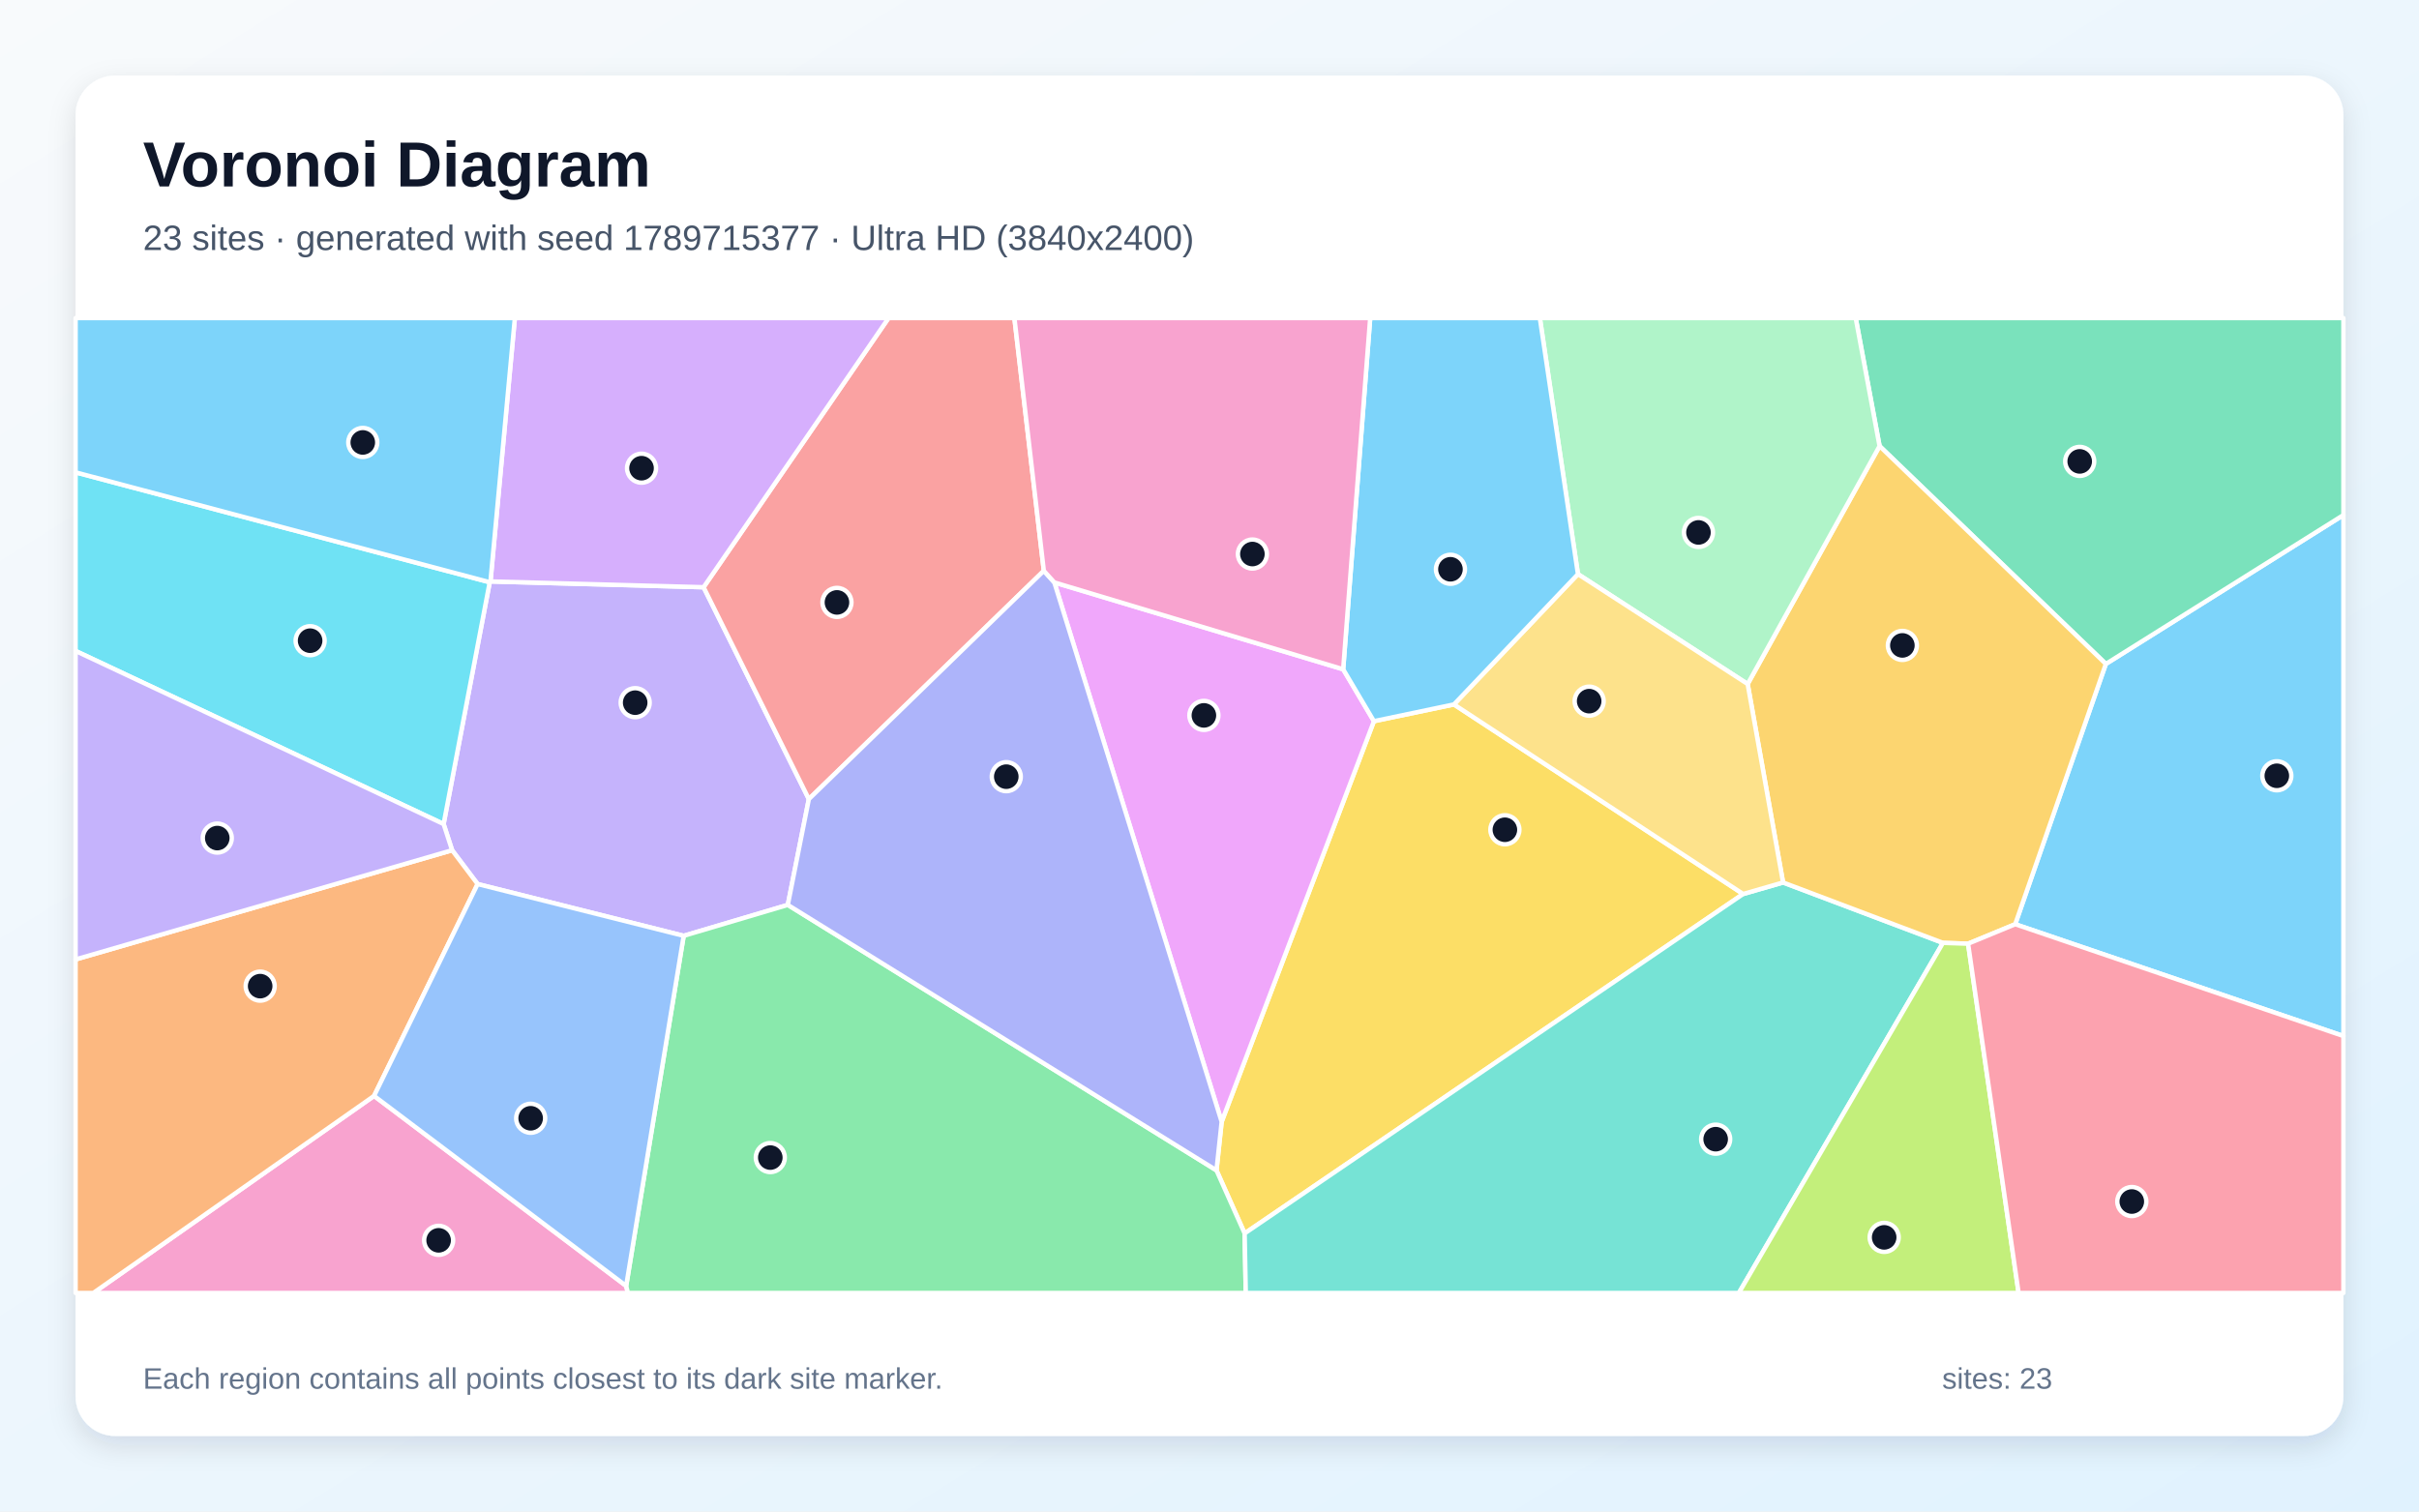
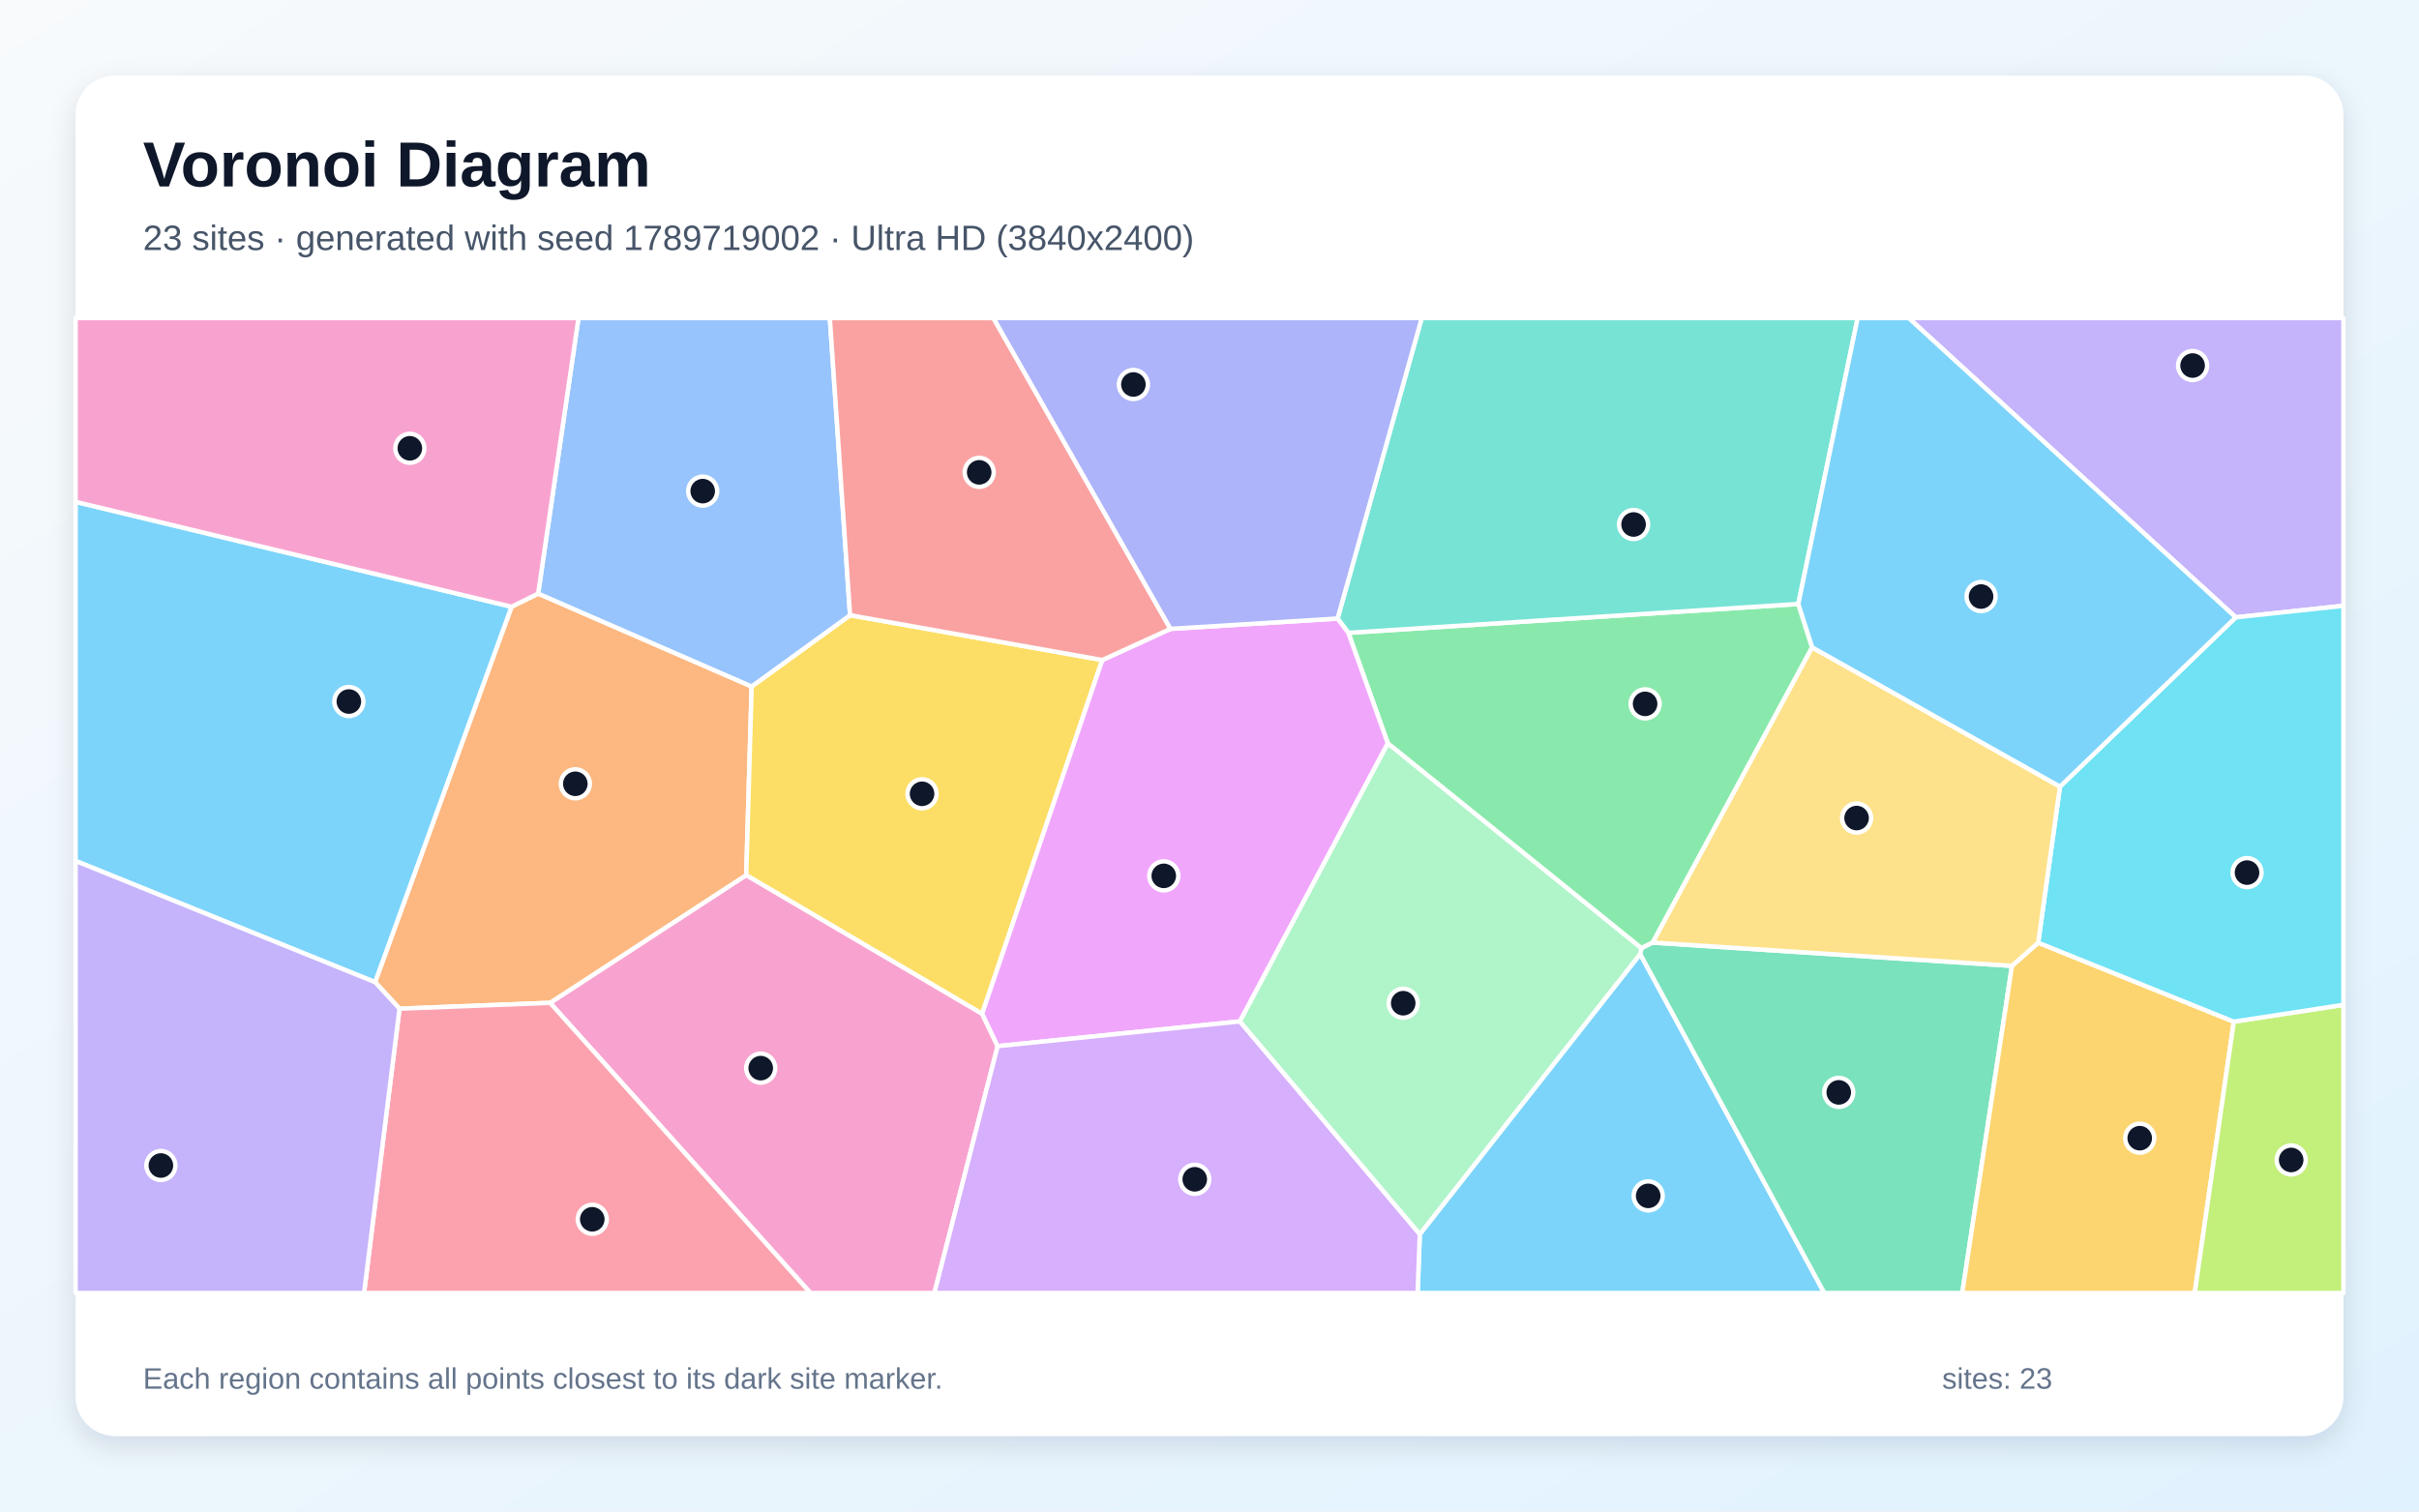
<svg xmlns="http://www.w3.org/2000/svg" width="3840" height="2400" viewBox="0 0 3840 2400" role="img" aria-labelledby="title description">
  <defs>
    <linearGradient id="background" x1="0" y1="0" x2="1" y2="1">
      <stop stop-color="#F8FAFC" />
      <stop offset="1" stop-color="#E0F2FE" />
    </linearGradient>
    <filter id="shadow" x="-5%" y="-5%" width="110%" height="110%">
      <feDropShadow dx="0" dy="15" stdDeviation="22" flood-color="#0F172A" flood-opacity=".12" />
    </filter>
  </defs>
  <rect width="3840" height="2400" fill="url(#background)" />
  <rect x="120" y="120" width="3600" height="2160" rx="63" fill="#FFFFFF" filter="url(#shadow)" />
  <g font-family="Arial, sans-serif">
    <text x="227" y="296" font-size="101" font-weight="700" fill="#0F172A">Voronoi Diagram</text>
-     <text x="227" y="397" font-size="56" fill="#475569">23 sites · generated with seed 1789715377 · Ultra HD (3840x2400)</text>
+     <text x="227" y="397" font-size="56" fill="#475569">23 sites · generated with seed 1789719002 · Ultra HD (3840x2400)</text>
  </g>
  <g stroke="#FFFFFF" stroke-width="7" stroke-linejoin="round">
-     <polygon points="3199.0,1467.5 3342.9,1054.2 3720.0,817.8 3720.0,1645.0" fill="#38BDF8" fill-opacity="0.65" />
-     <polygon points="704.2,1308.4 777.4,924.5 778.6,923.2 1116.9,932.4 1284.0,1268.8 1250.6,1436.8 1085.3,1485.9 758.2,1403.7 717.7,1350.0" fill="#A78BFA" fill-opacity="0.65" />
-     <polygon points="593.8,1740.1 994.0,2041.8 996.8,2053.0 148.1,2053.0" fill="#F472B6" fill-opacity="0.65" />
-     <polygon points="120.0,1523.4 717.7,1350.0 758.2,1403.7 593.8,1740.1 148.1,2053.0 120.0,2053.0" fill="#FB923C" fill-opacity="0.65" />
-     <polygon points="2308.0,1118.5 2767.1,1419.5 1975.8,1958.4 1931.1,1858.3 1939.3,1781.2 2181.0,1145.1" fill="#FACC15" fill-opacity="0.65" />
-     <polygon points="994.0,2041.8 1085.3,1485.9 1250.6,1436.8 1931.1,1858.3 1975.8,1958.4 1977.6,2053.0 996.8,2053.0" fill="#4ADE80" fill-opacity="0.65" />
-     <polygon points="1975.8,1958.4 2767.1,1419.5 2830.5,1401.2 3084.3,1497.1 2760.3,2053.0 1977.6,2053.0" fill="#2DD4BF" fill-opacity="0.65" />
-     <polygon points="994.0,2041.8 593.8,1740.1 758.2,1403.7 1085.3,1485.9" fill="#60A5FA" fill-opacity="0.65" />
-     <polygon points="1673.7,924.8 2132.2,1062.7 2181.0,1145.1 1939.3,1781.2" fill="#E879F9" fill-opacity="0.65" />
-     <polygon points="2983.7,708.3 2945.8,505.0 3720.0,505.0 3720.0,817.8 3342.9,1054.2" fill="#34D399" fill-opacity="0.65" />
-     <polygon points="1657.0,906.3 1284.0,1268.8 1116.9,932.4 1410.5,505.0 1610.3,505.0" fill="#F87171" fill-opacity="0.65" />
-     <polygon points="1250.6,1436.8 1284.0,1268.8 1657.0,906.3 1673.7,924.8 1939.3,1781.2 1931.1,1858.3" fill="#818CF8" fill-opacity="0.65" />
-     <polygon points="3124.2,1498.4 3084.3,1497.1 2830.5,1401.2 2774.3,1086.1 2983.7,708.3 3342.9,1054.2 3199.0,1467.5" fill="#FBBF24" fill-opacity="0.65" />
-     <polygon points="3084.3,1497.1 3124.2,1498.4 3204.4,2053.0 2760.3,2053.0" fill="#A3E635" fill-opacity="0.65" />
-     <polygon points="1116.9,932.4 778.6,923.2 817.3,505.0 1410.5,505.0" fill="#C084FC" fill-opacity="0.65" />
-     <polygon points="3124.2,1498.4 3199.0,1467.5 3720.0,1645.0 3720.0,2053.0 3204.4,2053.0" fill="#FB7185" fill-opacity="0.65" />
-     <polygon points="120.0,1033.6 120.0,750.0 777.4,924.5 704.2,1308.4" fill="#22D3EE" fill-opacity="0.65" />
-     <polygon points="2774.3,1086.1 2504.9,911.6 2444.4,505.0 2945.8,505.0 2983.7,708.3" fill="#86EFAC" fill-opacity="0.65" />
-     <polygon points="2504.9,911.6 2774.3,1086.1 2830.5,1401.2 2767.1,1419.5 2308.0,1118.5" fill="#FCD34D" fill-opacity="0.65" />
-     <polygon points="778.6,923.2 777.4,924.5 120.0,750.0 120.0,505.0 817.3,505.0" fill="#38BDF8" fill-opacity="0.65" />
-     <polygon points="2504.9,911.6 2308.0,1118.5 2181.0,1145.1 2132.2,1062.7 2175.1,505.0 2444.4,505.0" fill="#38BDF8" fill-opacity="0.65" />
-     <polygon points="120.0,1523.4 120.0,1033.6 704.2,1308.4 717.7,1350.0" fill="#A78BFA" fill-opacity="0.65" />
-     <polygon points="2132.2,1062.7 1673.7,924.8 1657.0,906.3 1610.3,505.0 2175.1,505.0" fill="#F472B6" fill-opacity="0.65" />
+     <polygon points="2253.8,1959.6 2603.7,1514.8 2896.0,2053.0 2250.4,2053.0" fill="#38BDF8" fill-opacity="0.65" />
+     <polygon points="3549.1,980.2 3030.0,505.0 3720.0,505.0 3720.0,961.9" fill="#A78BFA" fill-opacity="0.65" />
+     <polygon points="873.2,1592.3 1184.6,1389.4 1559.1,1609.6 1583.7,1661.1 1483.3,2053.0 1286.5,2053.0" fill="#F472B6" fill-opacity="0.65" />
+     <polygon points="634.2,1601.6 595.4,1559.5 812.0,963.4 854.3,942.5 1193.2,1090.0 1184.6,1389.4 873.2,1592.3" fill="#FB923C" fill-opacity="0.65" />
+     <polygon points="1749.8,1048.0 1559.1,1609.6 1184.6,1389.4 1193.2,1090.0 1349.4,976.8" fill="#FACC15" fill-opacity="0.65" />
+     <polygon points="2203.1,1180.4 2140.4,1004.8 2854.7,959.0 2876.7,1027.9 2623.6,1496.6 2605.6,1505.6" fill="#4ADE80" fill-opacity="0.65" />
+     <polygon points="2854.7,959.0 2140.4,1004.8 2123.3,982.1 2256.9,505.0 2948.9,505.0" fill="#2DD4BF" fill-opacity="0.65" />
+     <polygon points="1349.4,976.8 1193.2,1090.0 854.3,942.5 918.3,505.0 1317.3,505.0" fill="#60A5FA" fill-opacity="0.65" />
+     <polygon points="1968.3,1621.8 1583.7,1661.1 1559.1,1609.6 1749.8,1048.0 1858.1,998.5 2123.3,982.1 2140.4,1004.8 2203.1,1180.4" fill="#E879F9" fill-opacity="0.65" />
+     <polygon points="2603.7,1514.8 2605.6,1505.6 2623.6,1496.6 3193.9,1533.6 3114.9,2053.0 2896.0,2053.0" fill="#34D399" fill-opacity="0.65" />
+     <polygon points="1858.1,998.5 1749.8,1048.0 1349.4,976.8 1317.3,505.0 1577.0,505.0" fill="#F87171" fill-opacity="0.65" />
+     <polygon points="2123.3,982.1 1858.1,998.5 1577.0,505.0 2256.9,505.0" fill="#818CF8" fill-opacity="0.65" />
+     <polygon points="3193.9,1533.6 3235.5,1496.8 3546.0,1622.2 3484.0,2053.0 3114.9,2053.0" fill="#FBBF24" fill-opacity="0.65" />
+     <polygon points="3546.0,1622.2 3720.0,1595.5 3720.0,2053.0 3484.0,2053.0" fill="#A3E635" fill-opacity="0.65" />
+     <polygon points="1583.7,1661.1 1968.3,1621.8 2253.8,1959.6 2250.4,2053.0 1483.3,2053.0" fill="#C084FC" fill-opacity="0.65" />
+     <polygon points="634.2,1601.6 873.2,1592.3 1286.5,2053.0 577.9,2053.0" fill="#FB7185" fill-opacity="0.65" />
+     <polygon points="3546.0,1622.2 3235.5,1496.8 3270.1,1249.0 3549.1,980.2 3720.0,961.9 3720.0,1595.5" fill="#22D3EE" fill-opacity="0.65" />
+     <polygon points="1968.3,1621.8 2203.1,1180.4 2605.6,1505.6 2603.7,1514.8 2253.8,1959.6" fill="#86EFAC" fill-opacity="0.65" />
+     <polygon points="3270.1,1249.0 3235.5,1496.8 3193.9,1533.6 2623.6,1496.6 2876.7,1027.9" fill="#FCD34D" fill-opacity="0.65" />
+     <polygon points="3270.1,1249.0 2876.7,1027.9 2854.7,959.0 2948.9,505.0 3030.0,505.0 3549.1,980.2" fill="#38BDF8" fill-opacity="0.65" />
+     <polygon points="120.0,1367.0 120.0,796.8 812.0,963.4 595.4,1559.5" fill="#38BDF8" fill-opacity="0.65" />
+     <polygon points="120.0,1367.0 595.4,1559.5 634.2,1601.6 577.9,2053.0 120.0,2053.0" fill="#A78BFA" fill-opacity="0.65" />
+     <polygon points="854.3,942.5 812.0,963.4 120.0,796.8 120.0,505.0 918.3,505.0" fill="#F472B6" fill-opacity="0.65" />
  </g>
  <g>
-     <circle cx="3614.3" cy="1231.8" r="23" fill="#0F172A" stroke="#FFFFFF" stroke-width="7" />
-     <circle cx="1008.3" cy="1115.7" r="23" fill="#0F172A" stroke="#FFFFFF" stroke-width="7" />
-     <circle cx="696.3" cy="1969.4" r="23" fill="#0F172A" stroke="#FFFFFF" stroke-width="7" />
-     <circle cx="413.0" cy="1565.8" r="23" fill="#0F172A" stroke="#FFFFFF" stroke-width="7" />
-     <circle cx="2388.9" cy="1317.5" r="23" fill="#0F172A" stroke="#FFFFFF" stroke-width="7" />
-     <circle cx="1222.8" cy="1838.0" r="23" fill="#0F172A" stroke="#FFFFFF" stroke-width="7" />
-     <circle cx="2723.5" cy="1808.8" r="23" fill="#0F172A" stroke="#FFFFFF" stroke-width="7" />
-     <circle cx="842.4" cy="1775.6" r="23" fill="#0F172A" stroke="#FFFFFF" stroke-width="7" />
-     <circle cx="1911.1" cy="1135.9" r="23" fill="#0F172A" stroke="#FFFFFF" stroke-width="7" />
-     <circle cx="3301.4" cy="732.6" r="23" fill="#0F172A" stroke="#FFFFFF" stroke-width="7" />
-     <circle cx="1328.6" cy="956.5" r="23" fill="#0F172A" stroke="#FFFFFF" stroke-width="7" />
-     <circle cx="1597.4" cy="1233.2" r="23" fill="#0F172A" stroke="#FFFFFF" stroke-width="7" />
-     <circle cx="3019.9" cy="1024.8" r="23" fill="#0F172A" stroke="#FFFFFF" stroke-width="7" />
-     <circle cx="2991.0" cy="1964.7" r="23" fill="#0F172A" stroke="#FFFFFF" stroke-width="7" />
-     <circle cx="1018.4" cy="743.4" r="23" fill="#0F172A" stroke="#FFFFFF" stroke-width="7" />
-     <circle cx="3384.1" cy="1907.8" r="23" fill="#0F172A" stroke="#FFFFFF" stroke-width="7" />
-     <circle cx="492.3" cy="1017.3" r="23" fill="#0F172A" stroke="#FFFFFF" stroke-width="7" />
-     <circle cx="2696.2" cy="845.4" r="23" fill="#0F172A" stroke="#FFFFFF" stroke-width="7" />
-     <circle cx="2522.7" cy="1113.3" r="23" fill="#0F172A" stroke="#FFFFFF" stroke-width="7" />
-     <circle cx="575.9" cy="702.5" r="23" fill="#0F172A" stroke="#FFFFFF" stroke-width="7" />
-     <circle cx="2302.5" cy="903.9" r="23" fill="#0F172A" stroke="#FFFFFF" stroke-width="7" />
-     <circle cx="344.9" cy="1330.7" r="23" fill="#0F172A" stroke="#FFFFFF" stroke-width="7" />
-     <circle cx="1988.1" cy="879.7" r="23" fill="#0F172A" stroke="#FFFFFF" stroke-width="7" />
+     <circle cx="2616.4" cy="1898.8" r="23" fill="#0F172A" stroke="#FFFFFF" stroke-width="7" />
+     <circle cx="3480.6" cy="580.4" r="23" fill="#0F172A" stroke="#FFFFFF" stroke-width="7" />
+     <circle cx="1207.6" cy="1696.0" r="23" fill="#0F172A" stroke="#FFFFFF" stroke-width="7" />
+     <circle cx="913.3" cy="1244.5" r="23" fill="#0F172A" stroke="#FFFFFF" stroke-width="7" />
+     <circle cx="1463.7" cy="1260.4" r="23" fill="#0F172A" stroke="#FFFFFF" stroke-width="7" />
+     <circle cx="2611.5" cy="1117.6" r="23" fill="#0F172A" stroke="#FFFFFF" stroke-width="7" />
+     <circle cx="2593.2" cy="832.8" r="23" fill="#0F172A" stroke="#FFFFFF" stroke-width="7" />
+     <circle cx="1115.5" cy="779.8" r="23" fill="#0F172A" stroke="#FFFFFF" stroke-width="7" />
+     <circle cx="1847.4" cy="1390.7" r="23" fill="#0F172A" stroke="#FFFFFF" stroke-width="7" />
+     <circle cx="2918.9" cy="1734.5" r="23" fill="#0F172A" stroke="#FFFFFF" stroke-width="7" />
+     <circle cx="1554.4" cy="750.0" r="23" fill="#0F172A" stroke="#FFFFFF" stroke-width="7" />
+     <circle cx="1799.2" cy="610.5" r="23" fill="#0F172A" stroke="#FFFFFF" stroke-width="7" />
+     <circle cx="3396.7" cy="1807.2" r="23" fill="#0F172A" stroke="#FFFFFF" stroke-width="7" />
+     <circle cx="3637.1" cy="1841.8" r="23" fill="#0F172A" stroke="#FFFFFF" stroke-width="7" />
+     <circle cx="1896.6" cy="1872.5" r="23" fill="#0F172A" stroke="#FFFFFF" stroke-width="7" />
+     <circle cx="940.2" cy="1936.0" r="23" fill="#0F172A" stroke="#FFFFFF" stroke-width="7" />
+     <circle cx="3567.0" cy="1385.5" r="23" fill="#0F172A" stroke="#FFFFFF" stroke-width="7" />
+     <circle cx="2227.5" cy="1592.9" r="23" fill="#0F172A" stroke="#FFFFFF" stroke-width="7" />
+     <circle cx="2947.2" cy="1298.9" r="23" fill="#0F172A" stroke="#FFFFFF" stroke-width="7" />
+     <circle cx="3144.8" cy="947.2" r="23" fill="#0F172A" stroke="#FFFFFF" stroke-width="7" />
+     <circle cx="553.8" cy="1113.9" r="23" fill="#0F172A" stroke="#FFFFFF" stroke-width="7" />
+     <circle cx="255.4" cy="1850.6" r="23" fill="#0F172A" stroke="#FFFFFF" stroke-width="7" />
+     <circle cx="650.6" cy="711.8" r="23" fill="#0F172A" stroke="#FFFFFF" stroke-width="7" />
  </g>
  <g font-family="Arial, sans-serif" font-size="47" fill="#64748B">
    <text x="227" y="2205">Each region contains all points closest to its dark site marker.</text>
    <text x="3083" y="2205">sites: 23</text>
  </g>
</svg>
